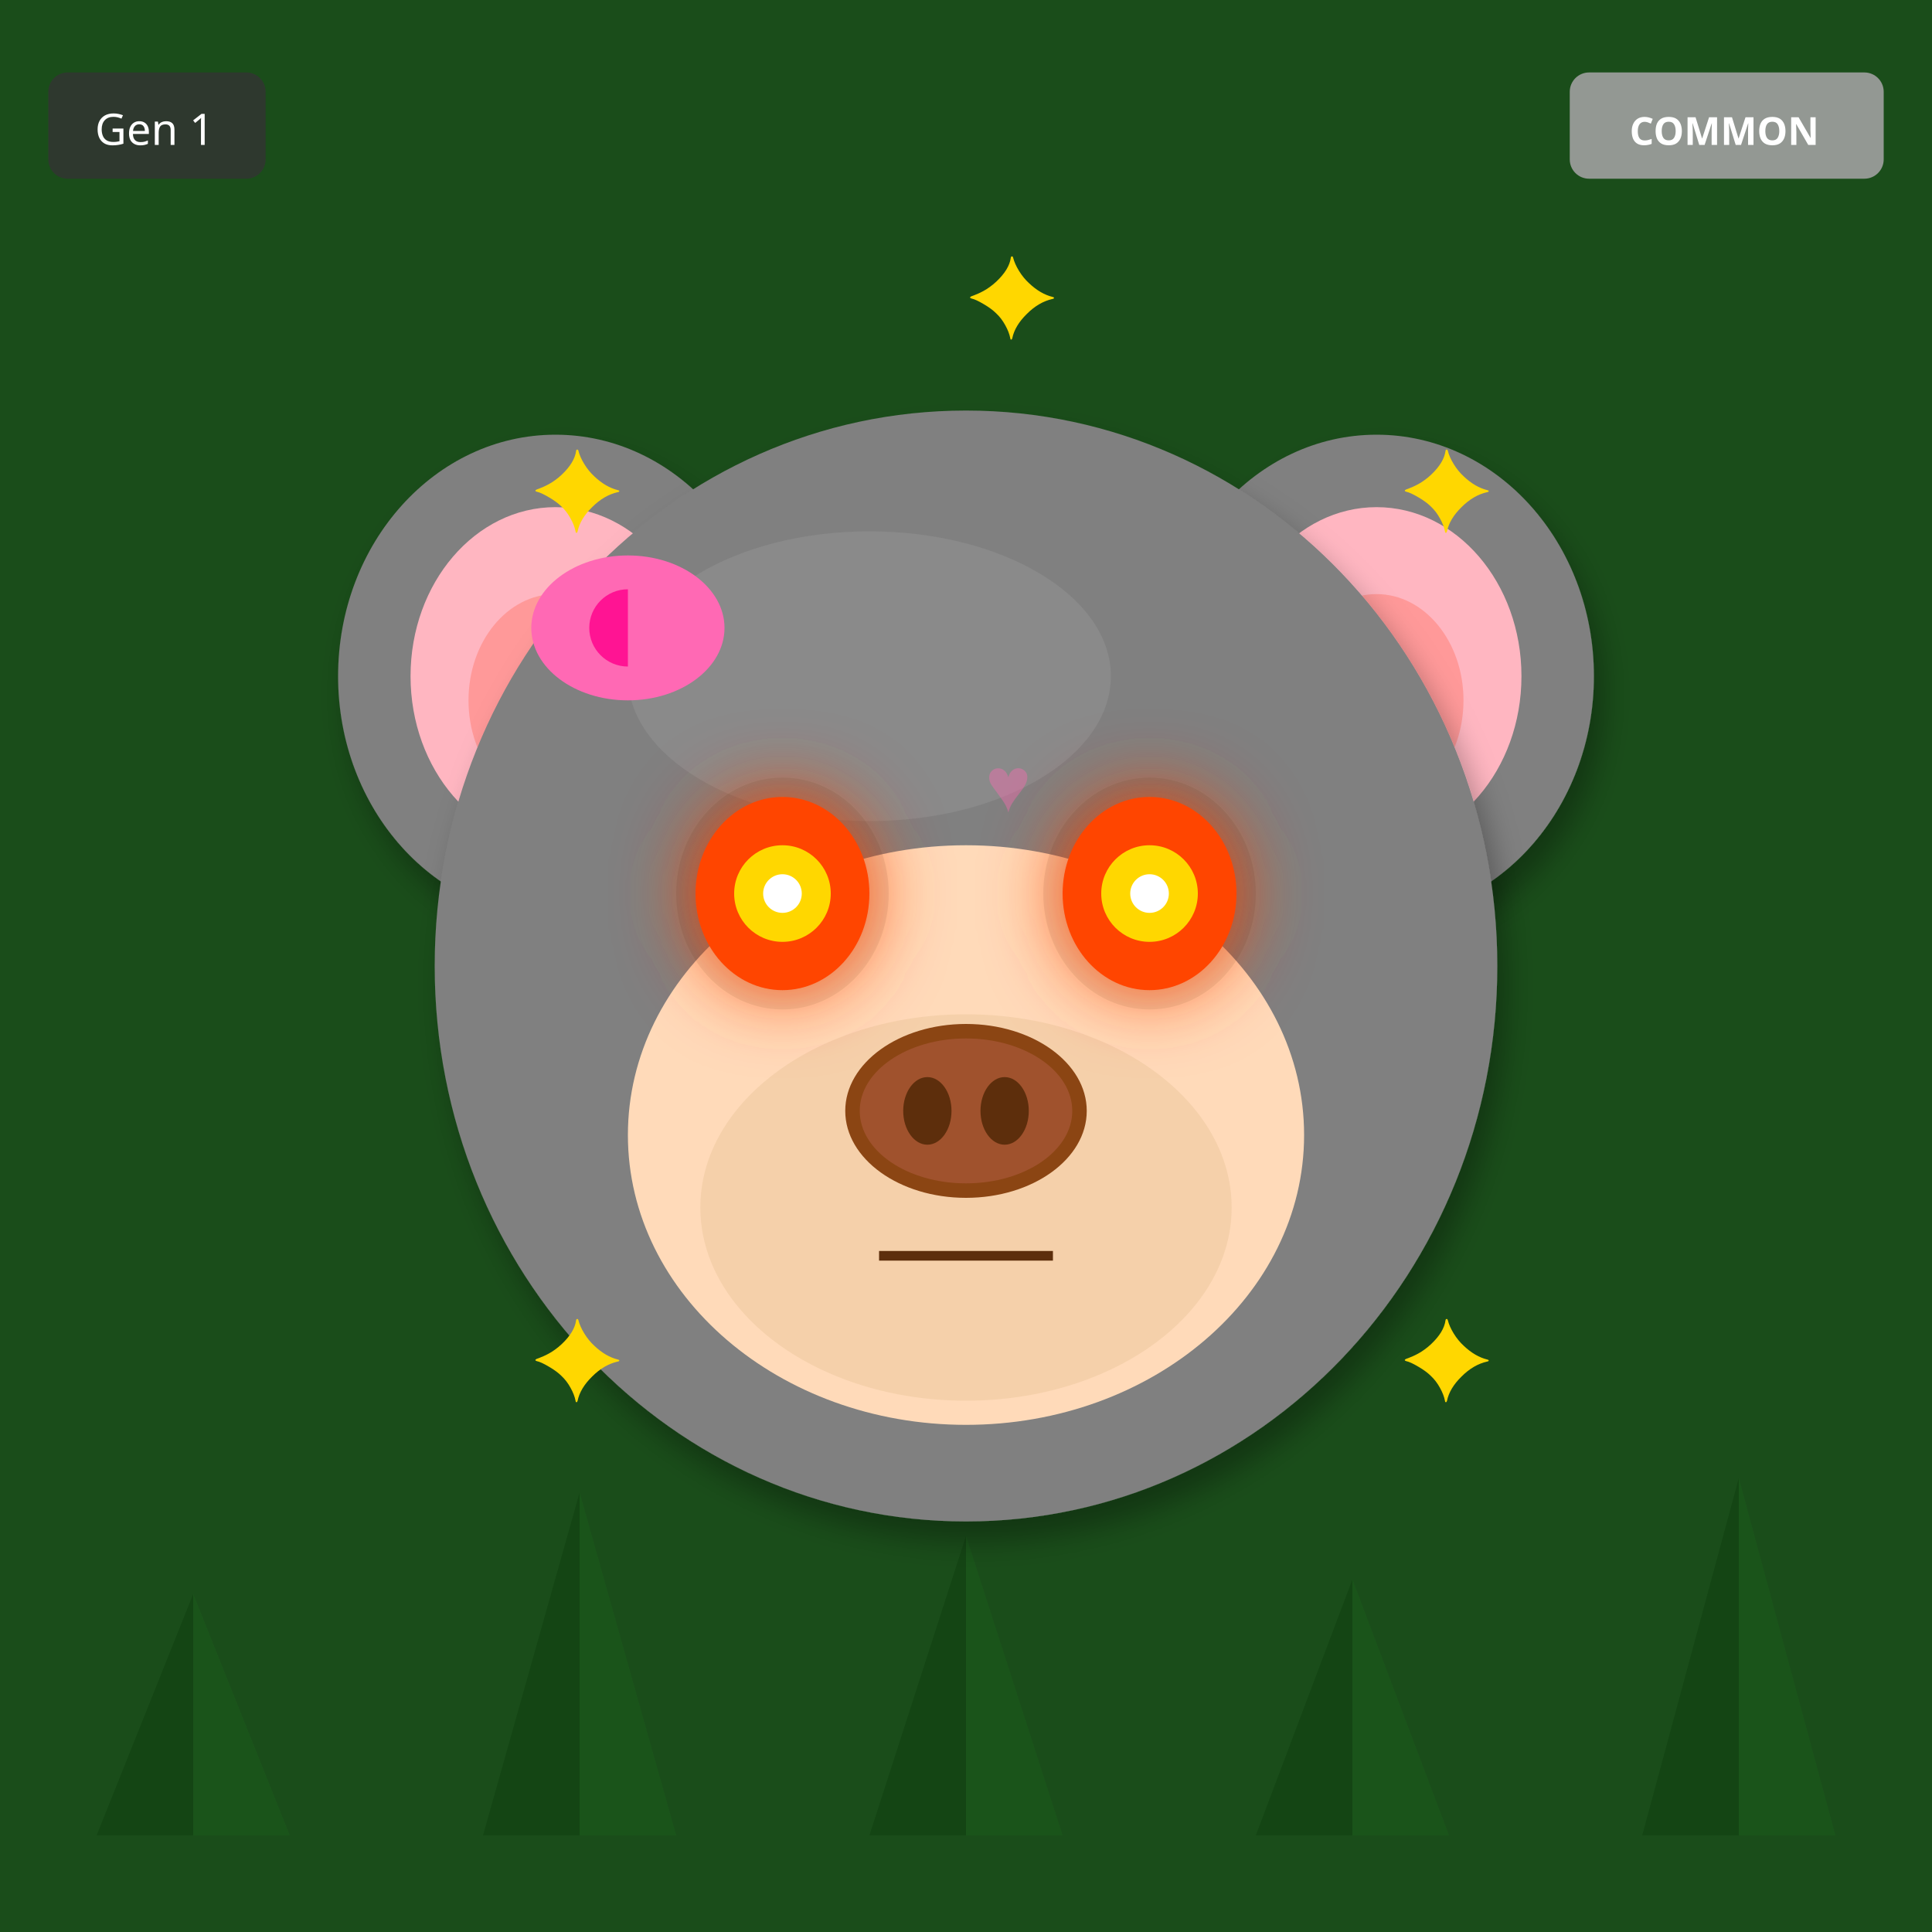
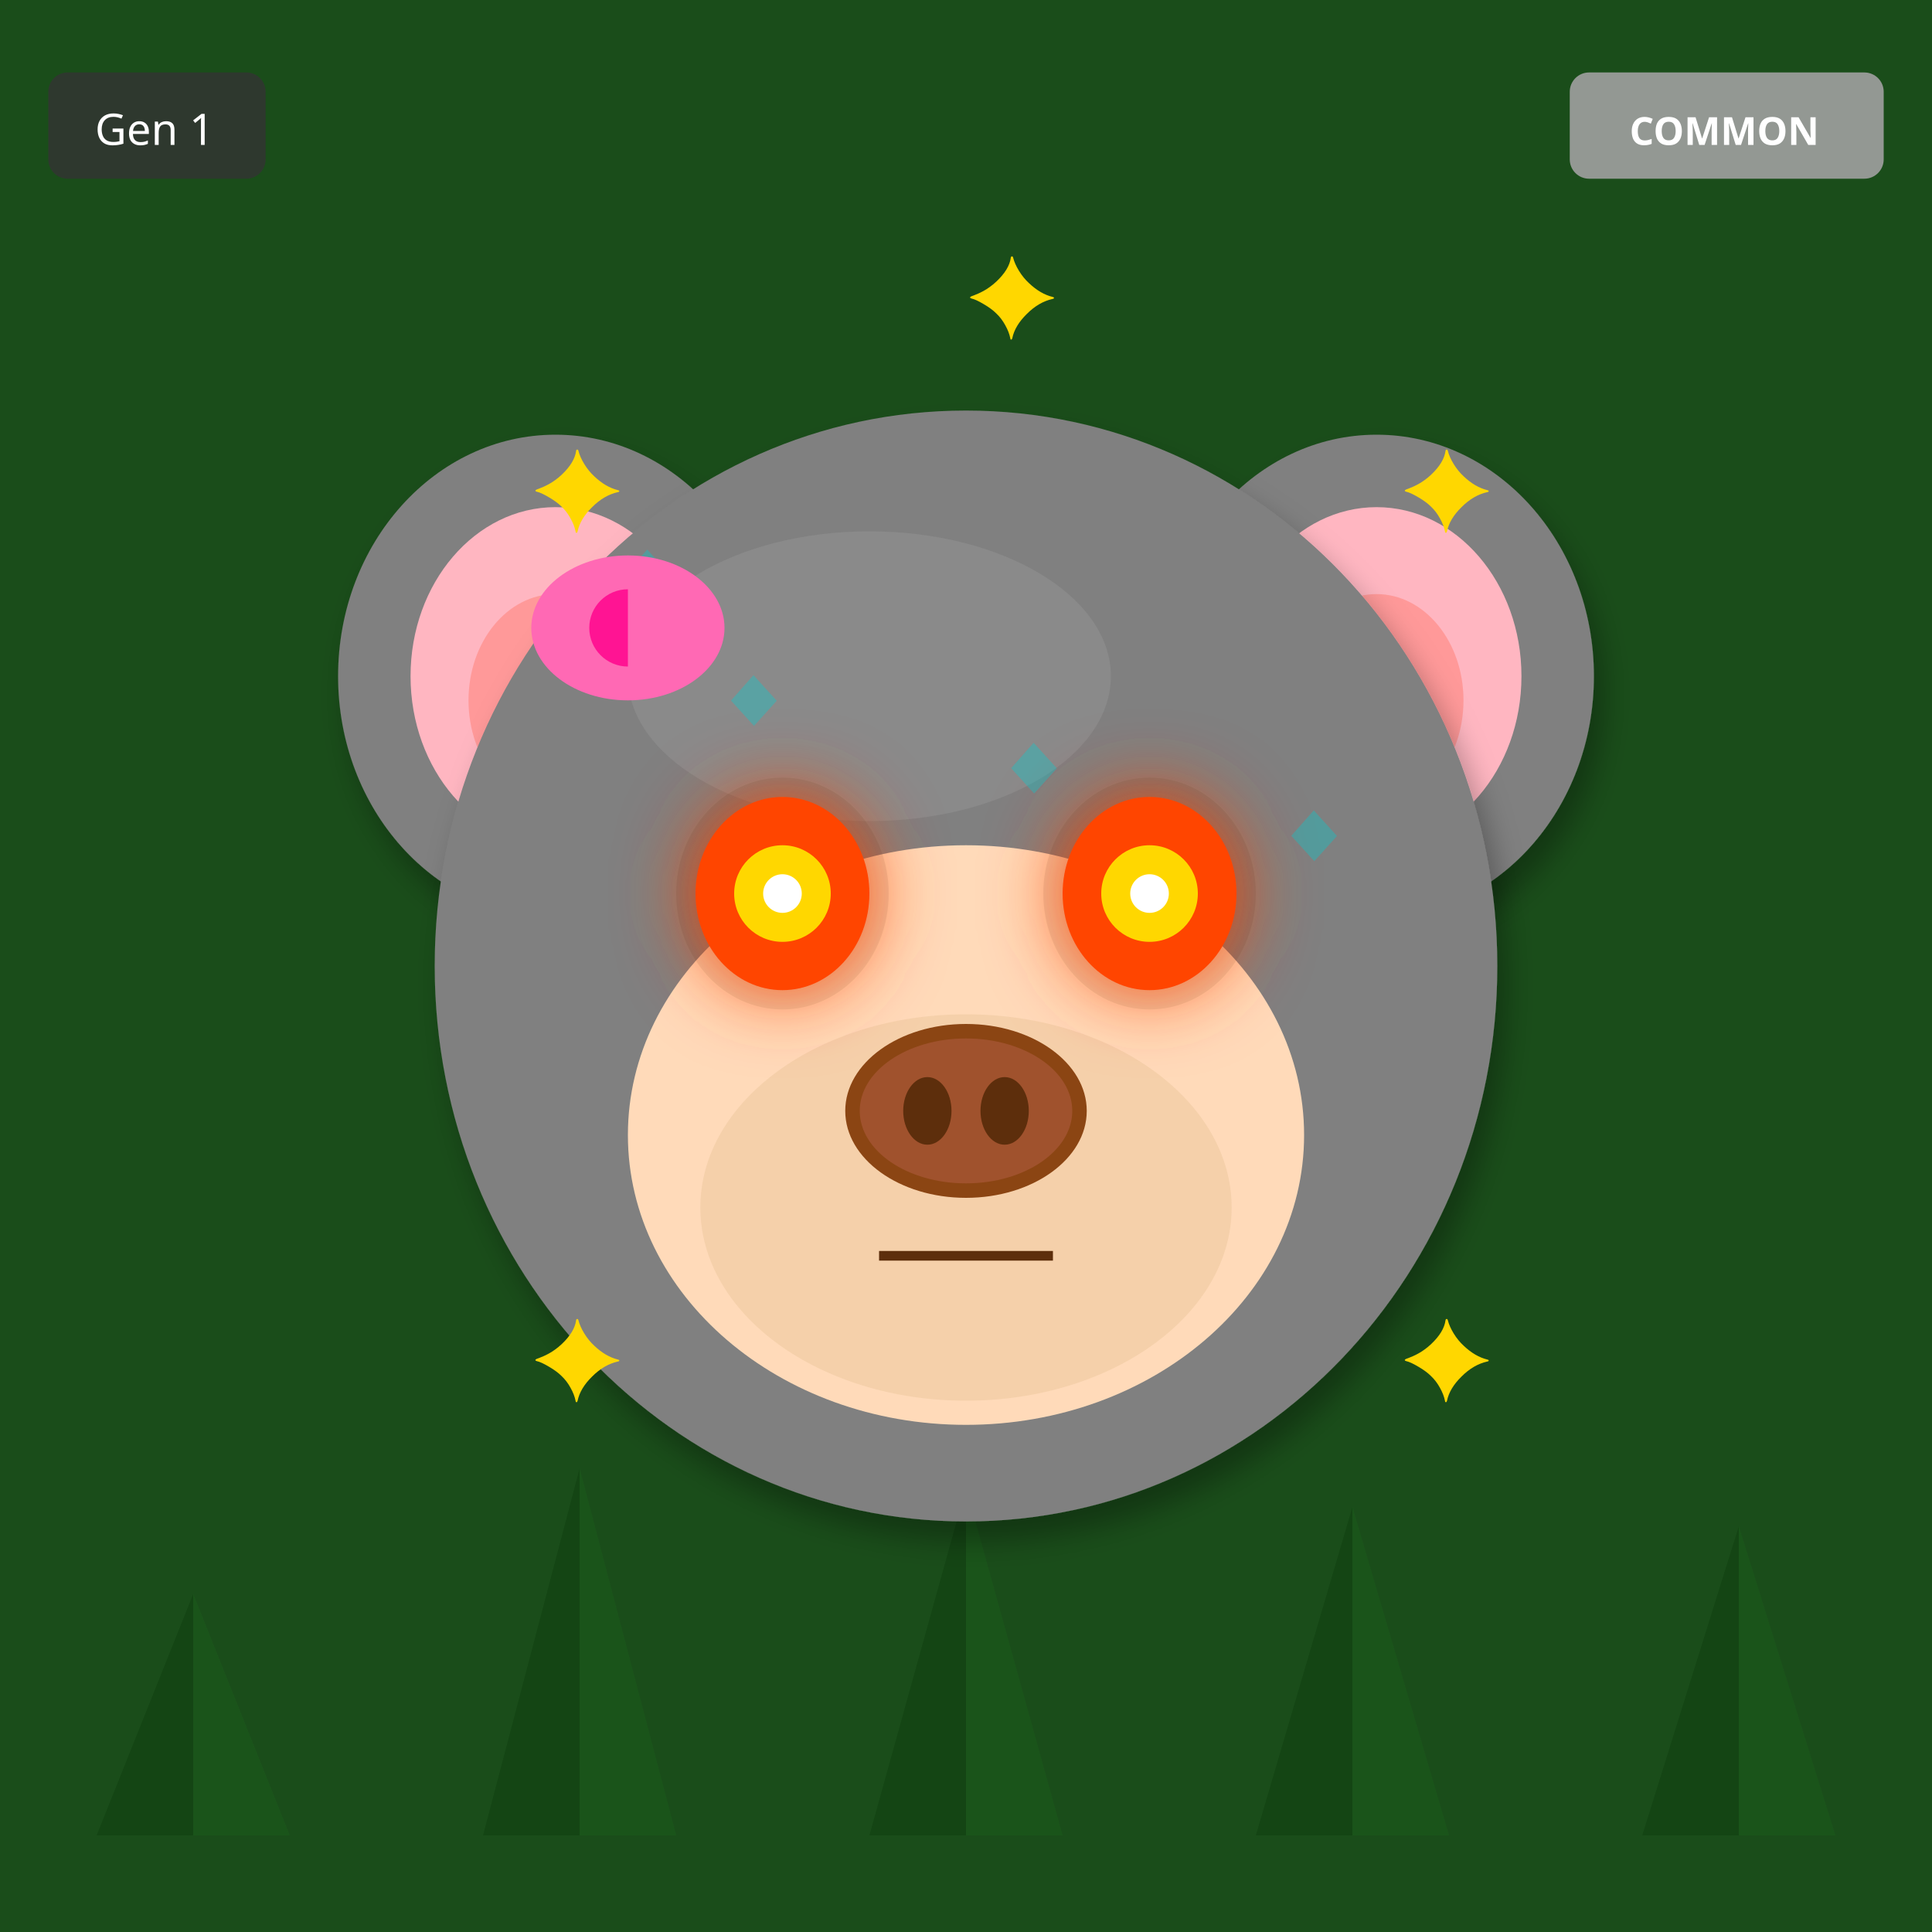
<svg xmlns="http://www.w3.org/2000/svg" width="400" height="400" viewBox="0 0 400 400">
  <defs>
    <filter id="shadow" x="-20%" y="-20%" width="140%" height="140%">
      <feDropShadow dx="2" dy="4" stdDeviation="3" flood-opacity="0.3" />
    </filter>
    <filter id="glow" x="-50%" y="-50%" width="200%" height="200%">
      <feGaussianBlur stdDeviation="8" result="blur" />
      <feMerge>
        <feMergeNode in="blur" />
        <feMergeNode in="SourceGraphic" />
      </feMerge>
    </filter>
    <linearGradient id="rainbow-body" x1="0%" y1="0%" x2="100%" y2="100%">
      <stop offset="0%" stop-color="#FF6B6B" />
      <stop offset="25%" stop-color="#FFE66D" />
      <stop offset="50%" stop-color="#4ECDC4" />
      <stop offset="75%" stop-color="#45B7D1" />
      <stop offset="100%" stop-color="#DDA0DD" />
    </linearGradient>
    <radialGradient id="galaxy-body" cx="30%" cy="30%">
      <stop offset="0%" stop-color="#E6E6FA" />
      <stop offset="50%" stop-color="#9370DB" />
      <stop offset="100%" stop-color="#1A0033" />
    </radialGradient>
    <linearGradient id="holo-body" x1="0%" y1="0%" x2="100%" y2="100%">
      <stop offset="0%" stop-color="#FF00FF" />
      <stop offset="50%" stop-color="#00FFFF" />
      <stop offset="100%" stop-color="#FFFF00" />
    </linearGradient>
    <linearGradient id="sky-gradient" x1="0%" y1="0%" x2="0%" y2="100%">
      <stop offset="0%" stop-color="#87CEEB" />
      <stop offset="100%" stop-color="#E0F4FF" />
    </linearGradient>
    <linearGradient id="grass-gradient" x1="0%" y1="0%" x2="0%" y2="100%">
      <stop offset="0%" stop-color="#90EE90" />
      <stop offset="100%" stop-color="#228B22" />
    </linearGradient>
    <linearGradient id="sunset-gradient" x1="0%" y1="0%" x2="0%" y2="100%">
      <stop offset="0%" stop-color="#FF6B6B" />
      <stop offset="50%" stop-color="#FFE66D" />
      <stop offset="100%" stop-color="#4ECDC4" />
    </linearGradient>
    <linearGradient id="aurora-gradient" x1="0%" y1="0%" x2="100%" y2="100%">
      <stop offset="0%" stop-color="#0D1B2A" />
      <stop offset="30%" stop-color="#00FF7F" />
      <stop offset="70%" stop-color="#FF00FF" />
      <stop offset="100%" stop-color="#0D1B2A" />
    </linearGradient>
    <radialGradient id="multiverse-gradient" cx="50%" cy="50%">
      <stop offset="0%" stop-color="#FFD700" />
      <stop offset="40%" stop-color="#FF00FF" />
      <stop offset="70%" stop-color="#00FFFF" />
      <stop offset="100%" stop-color="#000" />
    </radialGradient>
    <linearGradient id="rift-gradient" x1="0%" y1="0%" x2="100%" y2="100%">
      <stop offset="0%" stop-color="#000" />
      <stop offset="30%" stop-color="#9400D3" />
      <stop offset="50%" stop-color="#00FFFF" />
      <stop offset="70%" stop-color="#9400D3" />
      <stop offset="100%" stop-color="#000" />
    </linearGradient>
    <linearGradient id="heaven-gradient" x1="0%" y1="0%" x2="0%" y2="100%">
      <stop offset="0%" stop-color="#FFF" />
      <stop offset="50%" stop-color="#FFD700" stop-opacity="0.3" />
      <stop offset="100%" stop-color="#F0F8FF" />
    </linearGradient>
    <clipPath id="head-clip">
      <ellipse cx="200" cy="200" rx="110" ry="115" />
    </clipPath>
  </defs>
  <rect width="400" height="400" fill="#1A4D1A" />
  <polygon points="40,380 20,380 40,330" fill="#0D3D0D" opacity="0.5" />
  <polygon points="40,380 60,380 40,330" fill="#1A5C1A" opacity="0.5" />
-   <polygon points="120,380 100,380 120,309" fill="#0D3D0D" opacity="0.5" />
-   <polygon points="120,380 140,380 120,309" fill="#1A5C1A" opacity="0.5" />
-   <polygon points="200,380 180,380 200,318" fill="#0D3D0D" opacity="0.5" />
-   <polygon points="200,380 220,380 200,318" fill="#1A5C1A" opacity="0.5" />
-   <polygon points="280,380 260,380 280,327" fill="#0D3D0D" opacity="0.5" />
-   <polygon points="280,380 300,380 280,327" fill="#1A5C1A" opacity="0.5" />
-   <polygon points="360,380 340,380 360,306" fill="#0D3D0D" opacity="0.5" />
-   <polygon points="360,380 380,380 360,306" fill="#1A5C1A" opacity="0.5" />
+   <polygon points="120,380 100,380 120,304" fill="#0D3D0D" opacity="0.5" />
+   <polygon points="120,380 140,380 120,304" fill="#1A5C1A" opacity="0.5" />
+   <polygon points="200,380 180,380 200,308" fill="#0D3D0D" opacity="0.5" />
+   <polygon points="200,380 220,380 200,308" fill="#1A5C1A" opacity="0.5" />
+   <polygon points="280,380 260,380 280,312" fill="#0D3D0D" opacity="0.5" />
+   <polygon points="280,380 300,380 280,312" fill="#1A5C1A" opacity="0.5" />
+   <polygon points="360,380 340,380 360,316" fill="#0D3D0D" opacity="0.5" />
+   <polygon points="360,380 380,380 360,316" fill="#1A5C1A" opacity="0.5" />
  <ellipse cx="115" cy="140" rx="45" ry="50" fill="#808080" filter="url(#shadow)" />
  <ellipse cx="115" cy="140" rx="30" ry="35" fill="#FFB6C1" />
  <ellipse cx="115" cy="145" rx="18" ry="22" fill="#FF9999" />
  <ellipse cx="285" cy="140" rx="45" ry="50" fill="#808080" filter="url(#shadow)" />
  <ellipse cx="285" cy="140" rx="30" ry="35" fill="#FFB6C1" />
  <ellipse cx="285" cy="145" rx="18" ry="22" fill="#FF9999" />
  <ellipse cx="200" cy="200" rx="110" ry="115" fill="#808080" filter="url(#shadow)" />
  <ellipse cx="180" cy="140" rx="50" ry="30" fill="#A0A0A0" opacity="0.3" />
  <g clip-path="url(#head-clip)">
-     <text x="130" y="130" font-size="16" fill="#FF69B4" opacity="0.4">♥</text>
-     <text x="189" y="253" font-size="16" fill="#FF69B4" opacity="0.4">♥</text>
-     <text x="248" y="236" font-size="16" fill="#FF69B4" opacity="0.4">♥</text>
-     <text x="167" y="219" font-size="16" fill="#FF69B4" opacity="0.4">♥</text>
-     <text x="226" y="202" font-size="16" fill="#FF69B4" opacity="0.4">♥</text>
-     <text x="145" y="185" font-size="16" fill="#FF69B4" opacity="0.4">♥</text>
-     <text x="204" y="168" font-size="16" fill="#FF69B4" opacity="0.4">♥</text>
+     <text x="125" y="125" font-size="18" fill="#00CED1" opacity="0.35">◆</text>
+     <text x="171" y="193" font-size="18" fill="#00CED1" opacity="0.35">◆</text>
+     <text x="217" y="261" font-size="18" fill="#00CED1" opacity="0.35">◆</text>
+     <text x="263" y="179" font-size="18" fill="#00CED1" opacity="0.35">◆</text>
+     <text x="159" y="247" font-size="18" fill="#00CED1" opacity="0.35">◆</text>
+     <text x="205" y="165" font-size="18" fill="#00CED1" opacity="0.35">◆</text>
+     <text x="251" y="233" font-size="18" fill="#00CED1" opacity="0.35">◆</text>
+     <text x="147" y="151" font-size="18" fill="#00CED1" opacity="0.35">◆</text>
  </g>
  <ellipse cx="200" cy="235" rx="70" ry="60" fill="#FFDAB9" />
  <ellipse cx="200" cy="250" rx="55" ry="40" fill="#DEB887" opacity="0.3" />
  <ellipse cx="162" cy="185" rx="22" ry="24" fill="#000" opacity="0.08" />
  <ellipse cx="238" cy="185" rx="22" ry="24" fill="#000" opacity="0.08" />
  <ellipse cx="162" cy="185" rx="18" ry="20" fill="#FF4500" filter="url(#glow)" />
  <circle cx="162" cy="185" r="10" fill="#FFD700" />
  <circle cx="162" cy="185" r="4" fill="#FFF" />
  <ellipse cx="238" cy="185" rx="18" ry="20" fill="#FF4500" filter="url(#glow)" />
  <circle cx="238" cy="185" r="10" fill="#FFD700" />
  <circle cx="238" cy="185" r="4" fill="#FFF" />
  <g>
    <ellipse cx="200" cy="230" rx="25" ry="18" fill="#8B4513" />
    <ellipse cx="200" cy="230" rx="22" ry="15" fill="#A0522D" />
    <ellipse cx="192" cy="230" rx="5" ry="7" fill="#5D2E0C" />
    <ellipse cx="208" cy="230" rx="5" ry="7" fill="#5D2E0C" />
  </g>
  <line x1="182" y1="260" x2="218" y2="260" stroke="#5D2E0C" stroke-width="2" />
  <ellipse cx="130" cy="130" rx="20" ry="15" fill="#FF69B4" />
  <ellipse cx="130" cy="130" rx="8" ry="8" fill="#FF1493" />
  <polygon points="130,115 145,130 130,145" fill="#FF69B4" />
  <text x="110" y="110" font-size="24" fill="#FFD700">✦</text>
  <text x="290" y="110" font-size="24" fill="#FFD700">✦</text>
  <text x="110" y="290" font-size="24" fill="#FFD700">✦</text>
  <text x="290" y="290" font-size="24" fill="#FFD700">✦</text>
  <text x="200" y="70" font-size="24" fill="#FFD700">✦</text>
  <g transform="translate(325, 15)">
    <rect width="65" height="22" rx="4" fill="#A0A0A0" opacity="0.9" />
    <text x="32" y="15" font-size="8" fill="#FFF" text-anchor="middle" font-family="sans-serif" font-weight="bold">COMMON</text>
  </g>
  <g transform="translate(10, 15)">
    <rect width="45" height="22" rx="4" fill="#333" opacity="0.8" />
    <text x="22" y="15" font-size="9" fill="#FFF" text-anchor="middle" font-family="sans-serif">Gen 1</text>
  </g>
</svg>
